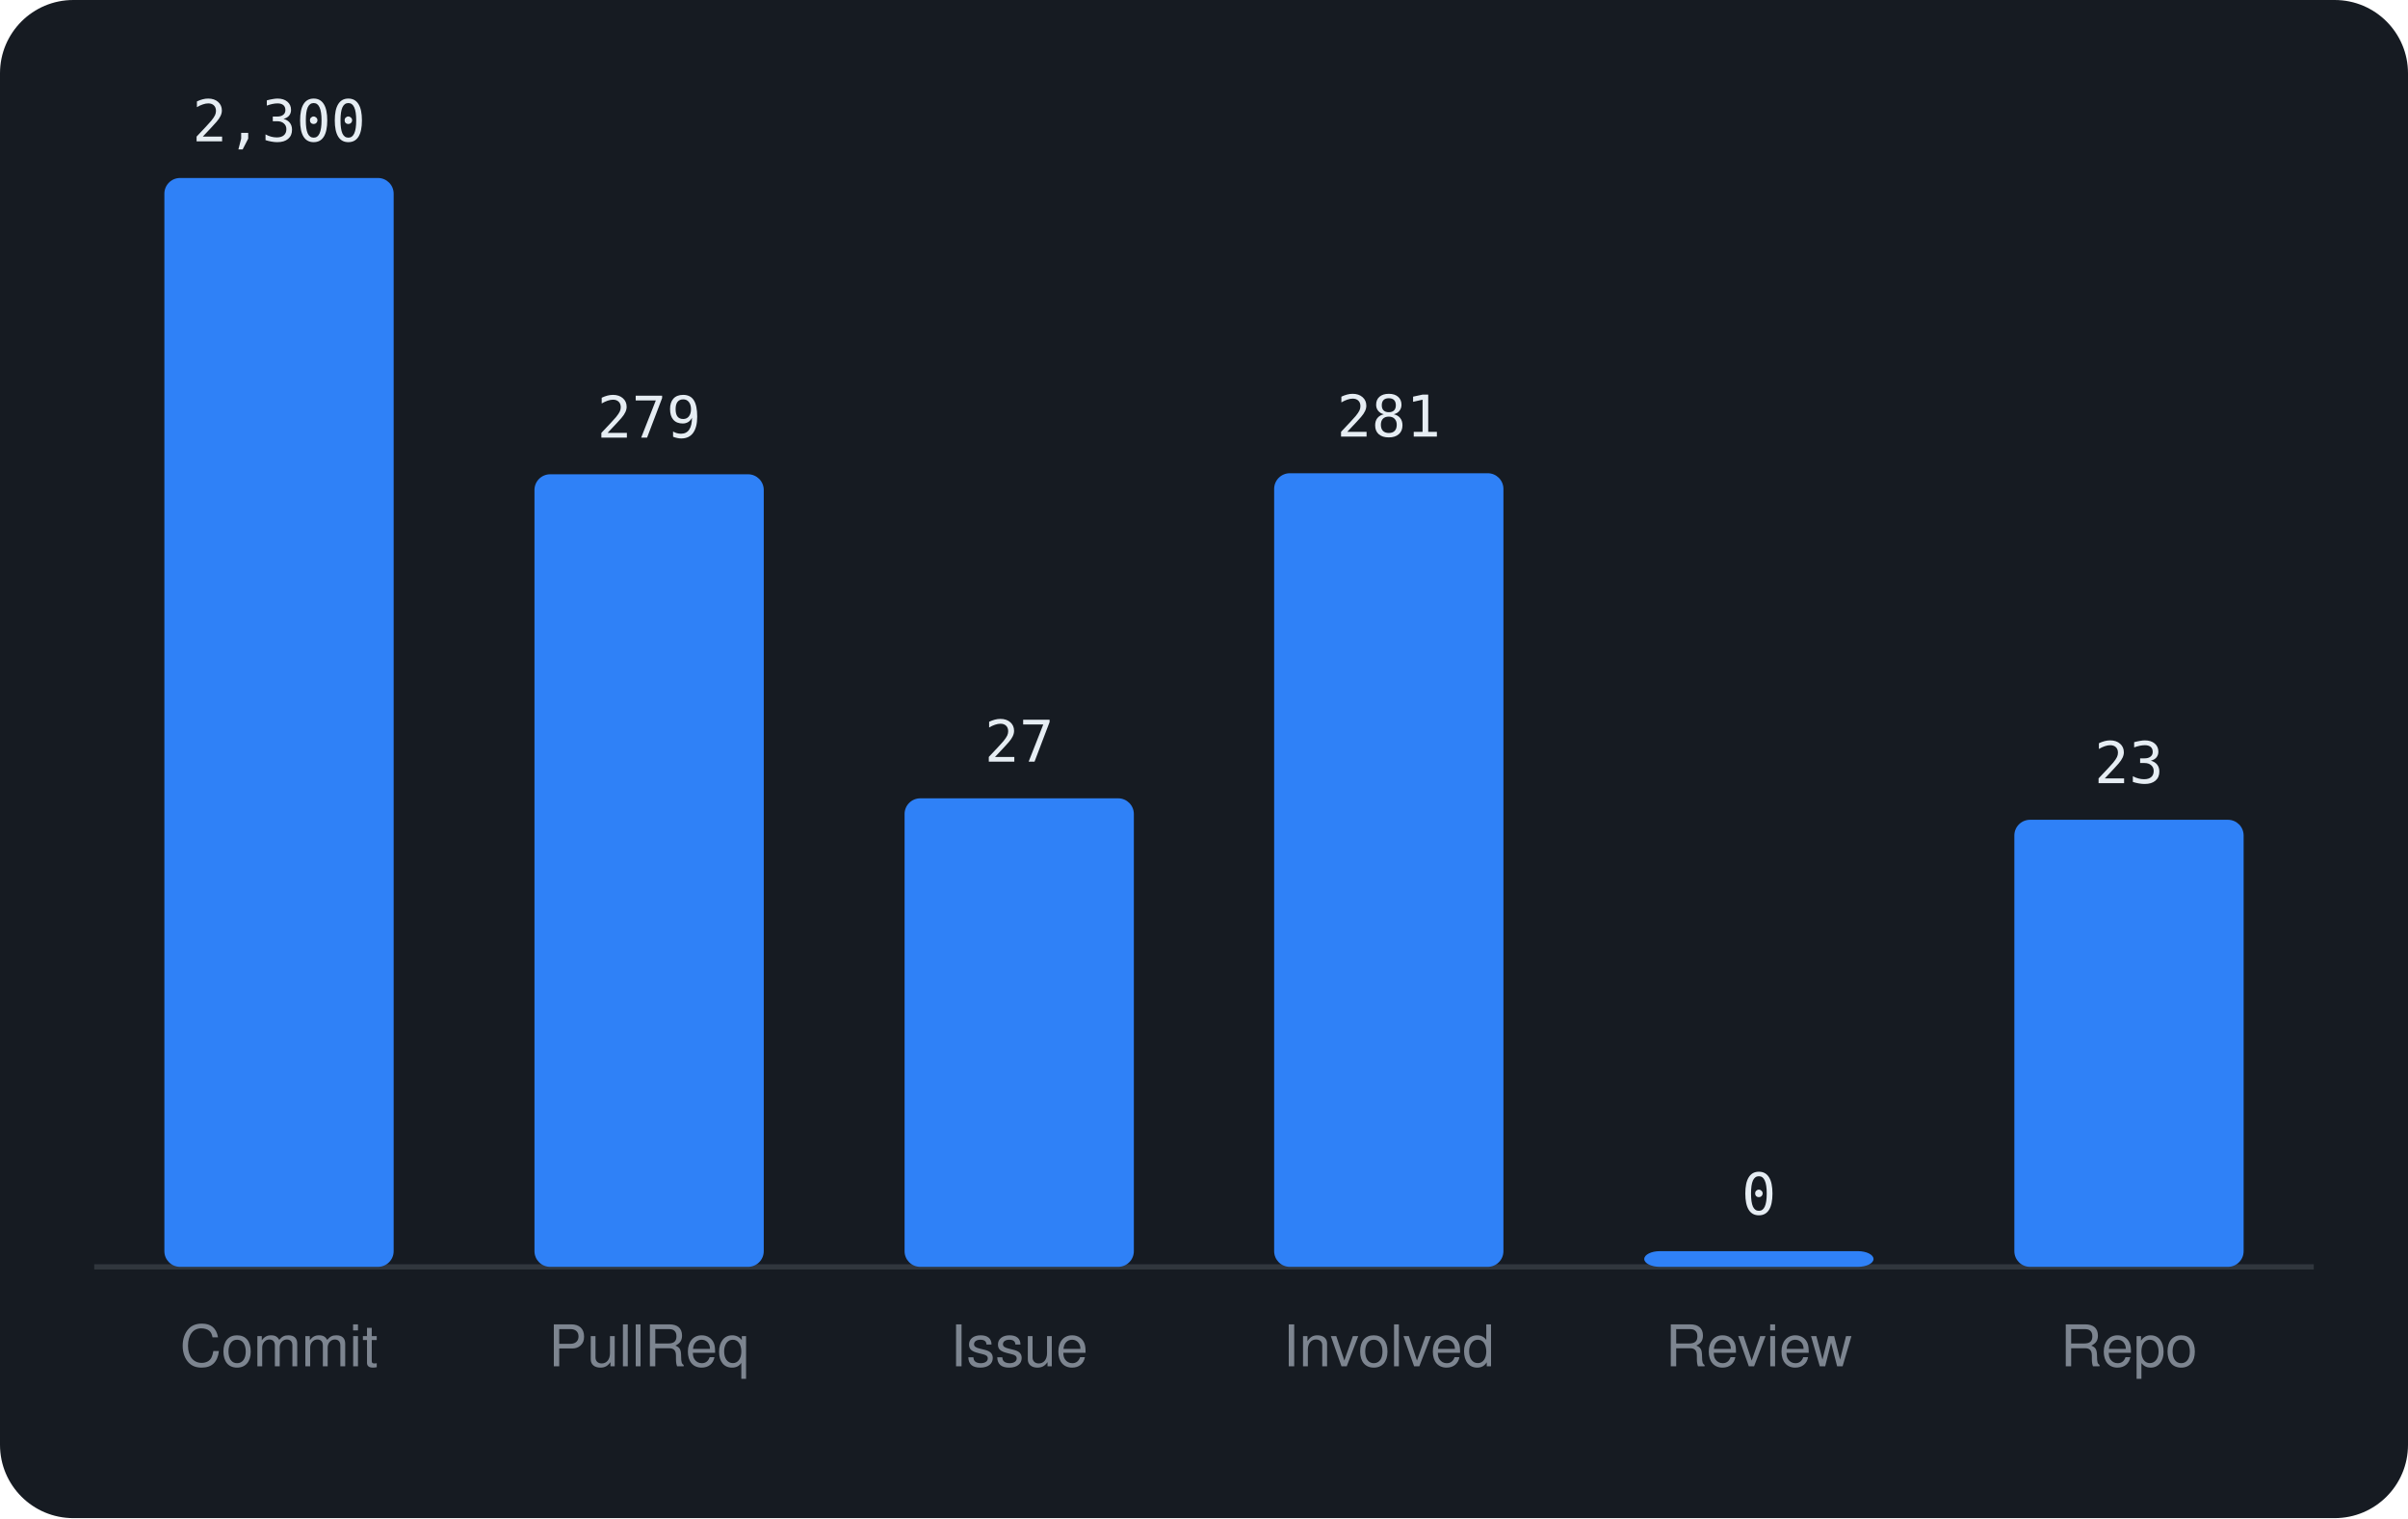
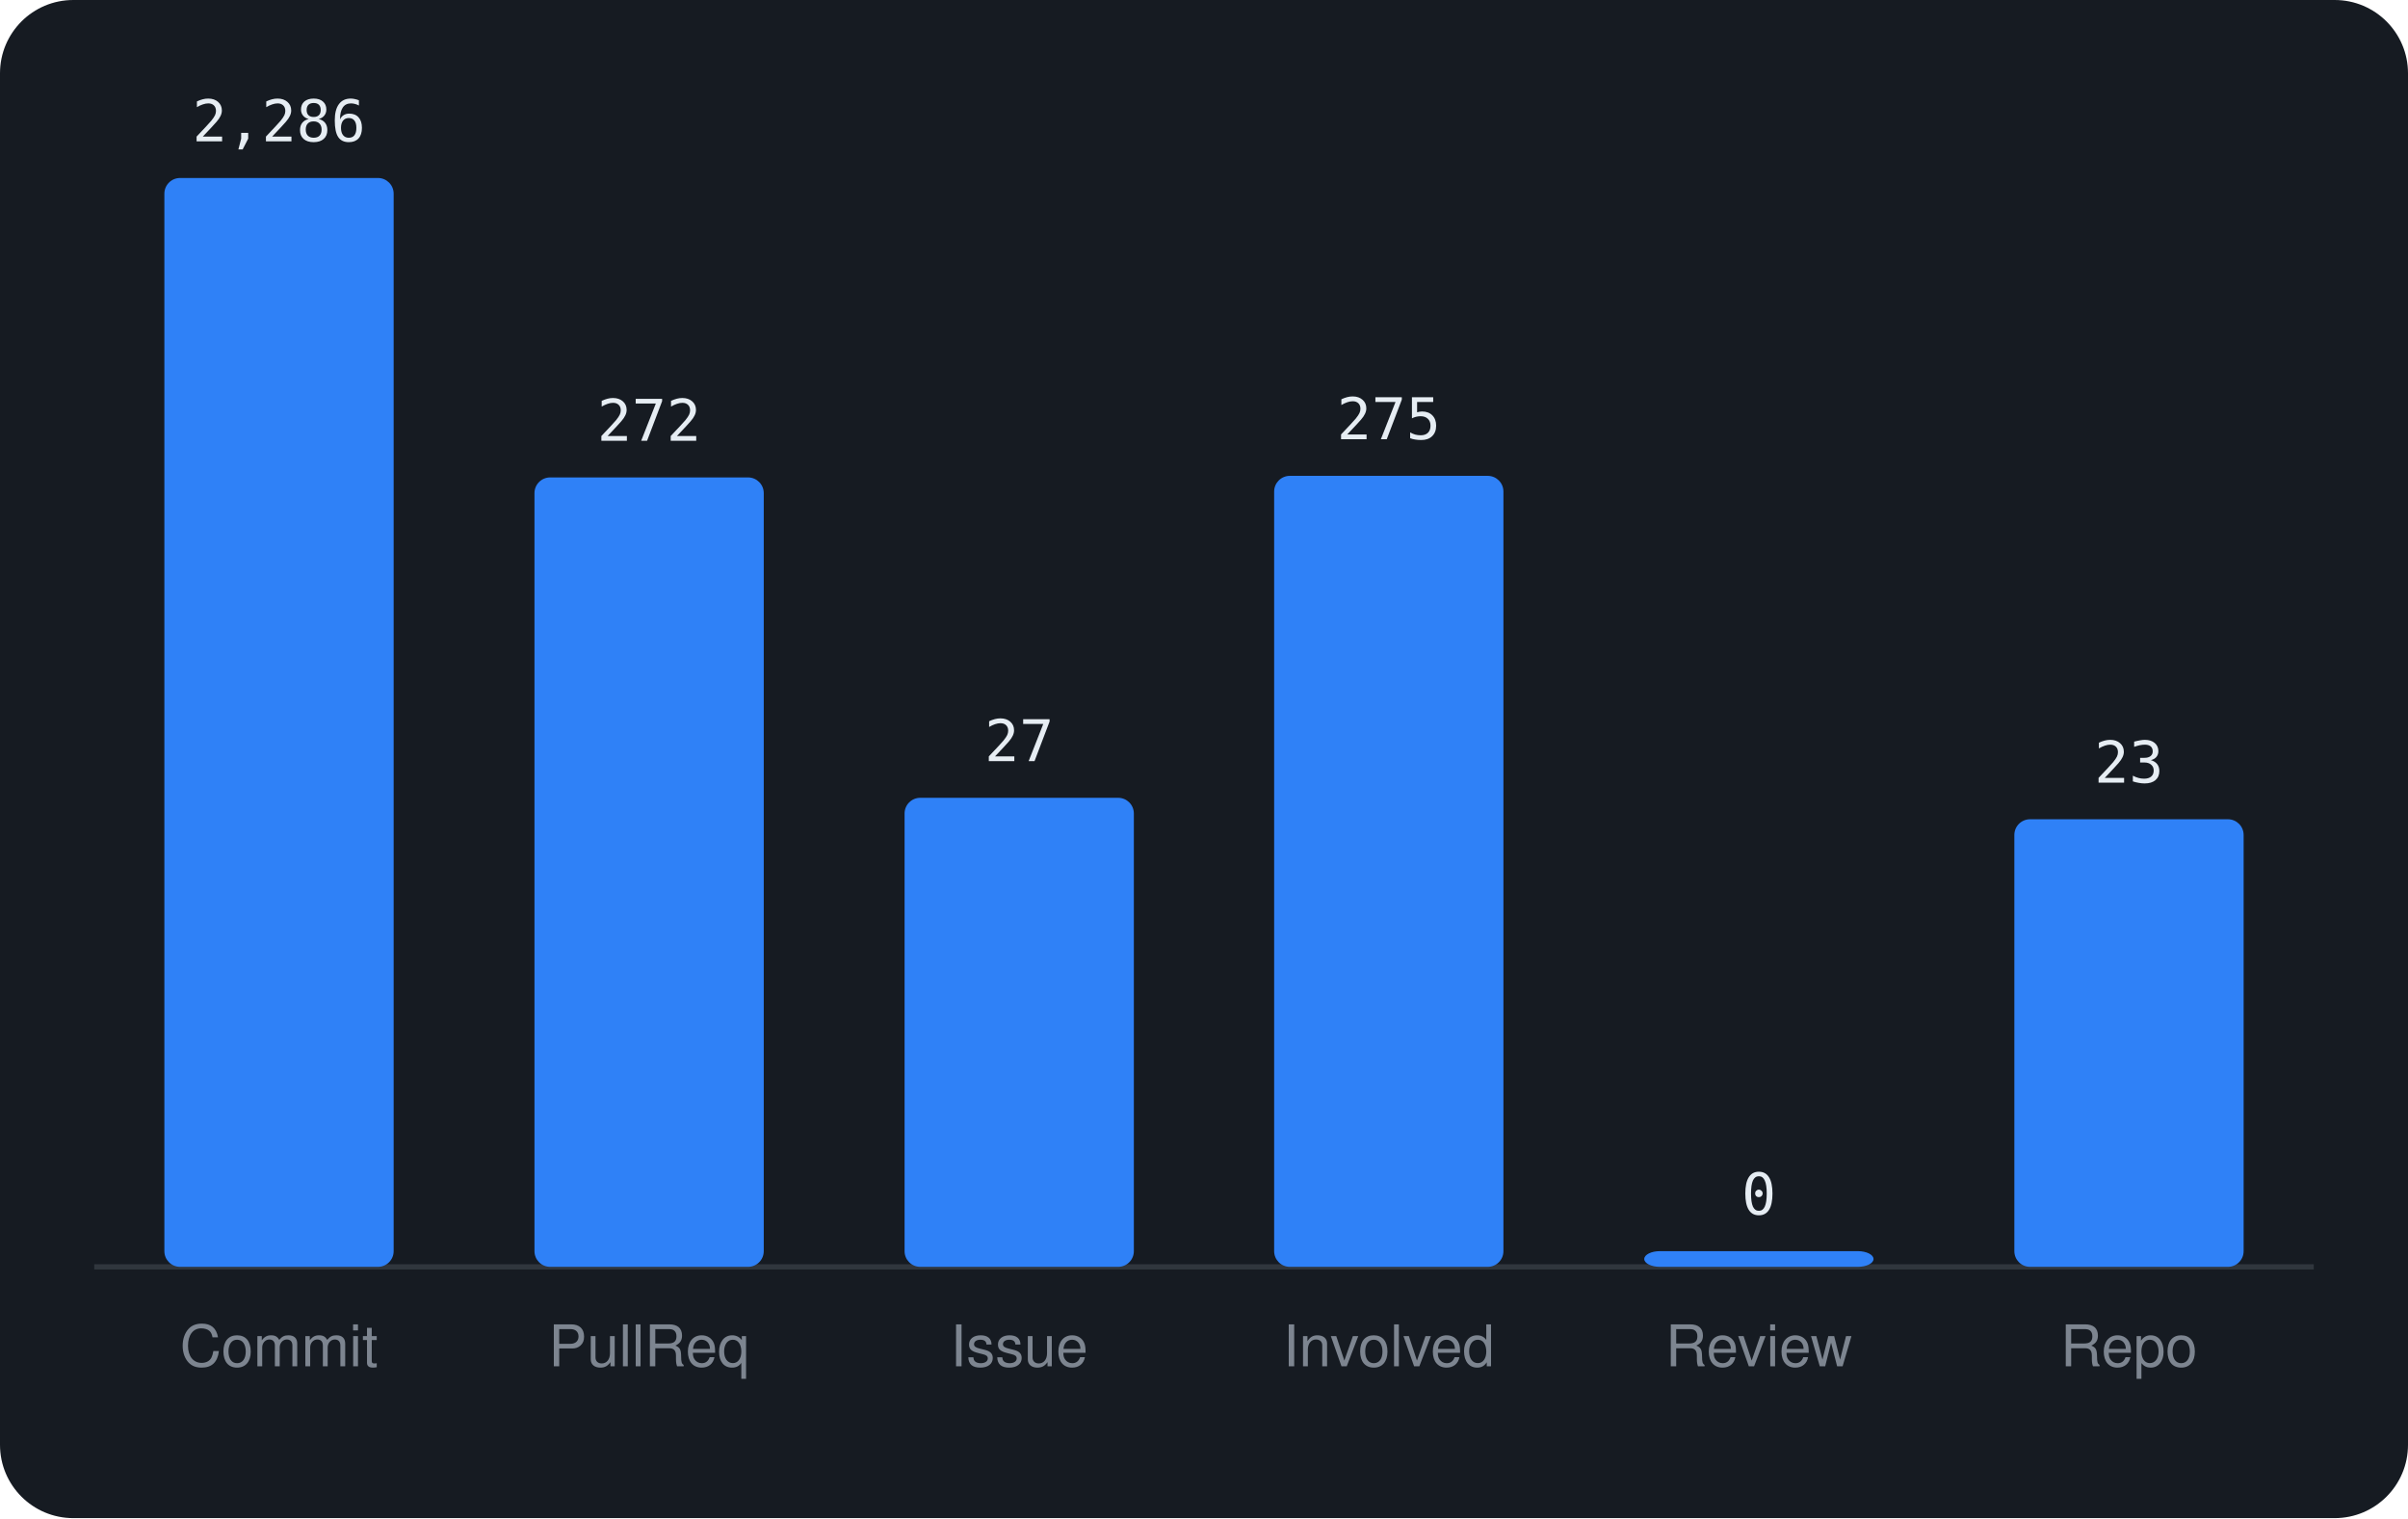
<svg xmlns="http://www.w3.org/2000/svg" viewBox="0 0 460 290" width="460" height="290" font-family="-apple-system,BlinkMacSystemFont,'Segoe UI',Helvetica,Arial,sans-serif">
  <rect width="460" height="290" rx="14" fill="#161b22" />
  <line x1="18" y1="242" x2="442" y2="242" stroke="#30363d" />
  <rect x="31.4" y="34.0" width="43.8" height="208.0" rx="3" fill="#2f81f7" />
-   <text x="53.3" y="27.0" text-anchor="middle" font-size="11" font-family="monospace" fill="#e6edf3">2,300</text>
+   <text x="53.3" y="27.0" text-anchor="middle" font-size="11" font-family="monospace" fill="#e6edf3">2,286</text>
  <text x="53.3" y="261" text-anchor="middle" font-size="11" fill="#7d8590">Commit</text>
-   <rect x="102.1" y="90.6" width="43.8" height="151.4" rx="3" fill="#2f81f7" />
-   <text x="124.0" y="83.6" text-anchor="middle" font-size="11" font-family="monospace" fill="#e6edf3">279</text>
+   <rect x="102.1" y="91.2" width="43.8" height="150.8" rx="3" fill="#2f81f7" />
+   <text x="124.0" y="84.2" text-anchor="middle" font-size="11" font-family="monospace" fill="#e6edf3">272</text>
  <text x="124.0" y="261" text-anchor="middle" font-size="11" fill="#7d8590">PullReq</text>
-   <rect x="172.8" y="152.5" width="43.8" height="89.5" rx="3" fill="#2f81f7" />
-   <text x="194.7" y="145.5" text-anchor="middle" font-size="11" font-family="monospace" fill="#e6edf3">27</text>
+   <rect x="172.8" y="152.4" width="43.8" height="89.6" rx="3" fill="#2f81f7" />
+   <text x="194.7" y="145.4" text-anchor="middle" font-size="11" font-family="monospace" fill="#e6edf3">27</text>
  <text x="194.7" y="261" text-anchor="middle" font-size="11" fill="#7d8590">Issue</text>
-   <rect x="243.4" y="90.4" width="43.8" height="151.6" rx="3" fill="#2f81f7" />
-   <text x="265.3" y="83.4" text-anchor="middle" font-size="11" font-family="monospace" fill="#e6edf3">281</text>
+   <rect x="243.4" y="90.9" width="43.8" height="151.1" rx="3" fill="#2f81f7" />
+   <text x="265.3" y="83.9" text-anchor="middle" font-size="11" font-family="monospace" fill="#e6edf3">275</text>
  <text x="265.3" y="261" text-anchor="middle" font-size="11" fill="#7d8590">Involved</text>
  <rect x="314.1" y="239.0" width="43.8" height="3.0" rx="3" fill="#2f81f7" />
  <text x="336.0" y="232.0" text-anchor="middle" font-size="11" font-family="monospace" fill="#e6edf3">0</text>
  <text x="336.0" y="261" text-anchor="middle" font-size="11" fill="#7d8590">Review</text>
-   <rect x="384.8" y="156.6" width="43.8" height="85.4" rx="3" fill="#2f81f7" />
-   <text x="406.7" y="149.6" text-anchor="middle" font-size="11" font-family="monospace" fill="#e6edf3">23</text>
+   <rect x="384.8" y="156.5" width="43.8" height="85.5" rx="3" fill="#2f81f7" />
+   <text x="406.7" y="149.5" text-anchor="middle" font-size="11" font-family="monospace" fill="#e6edf3">23</text>
  <text x="406.7" y="261" text-anchor="middle" font-size="11" fill="#7d8590">Repo</text>
</svg>
